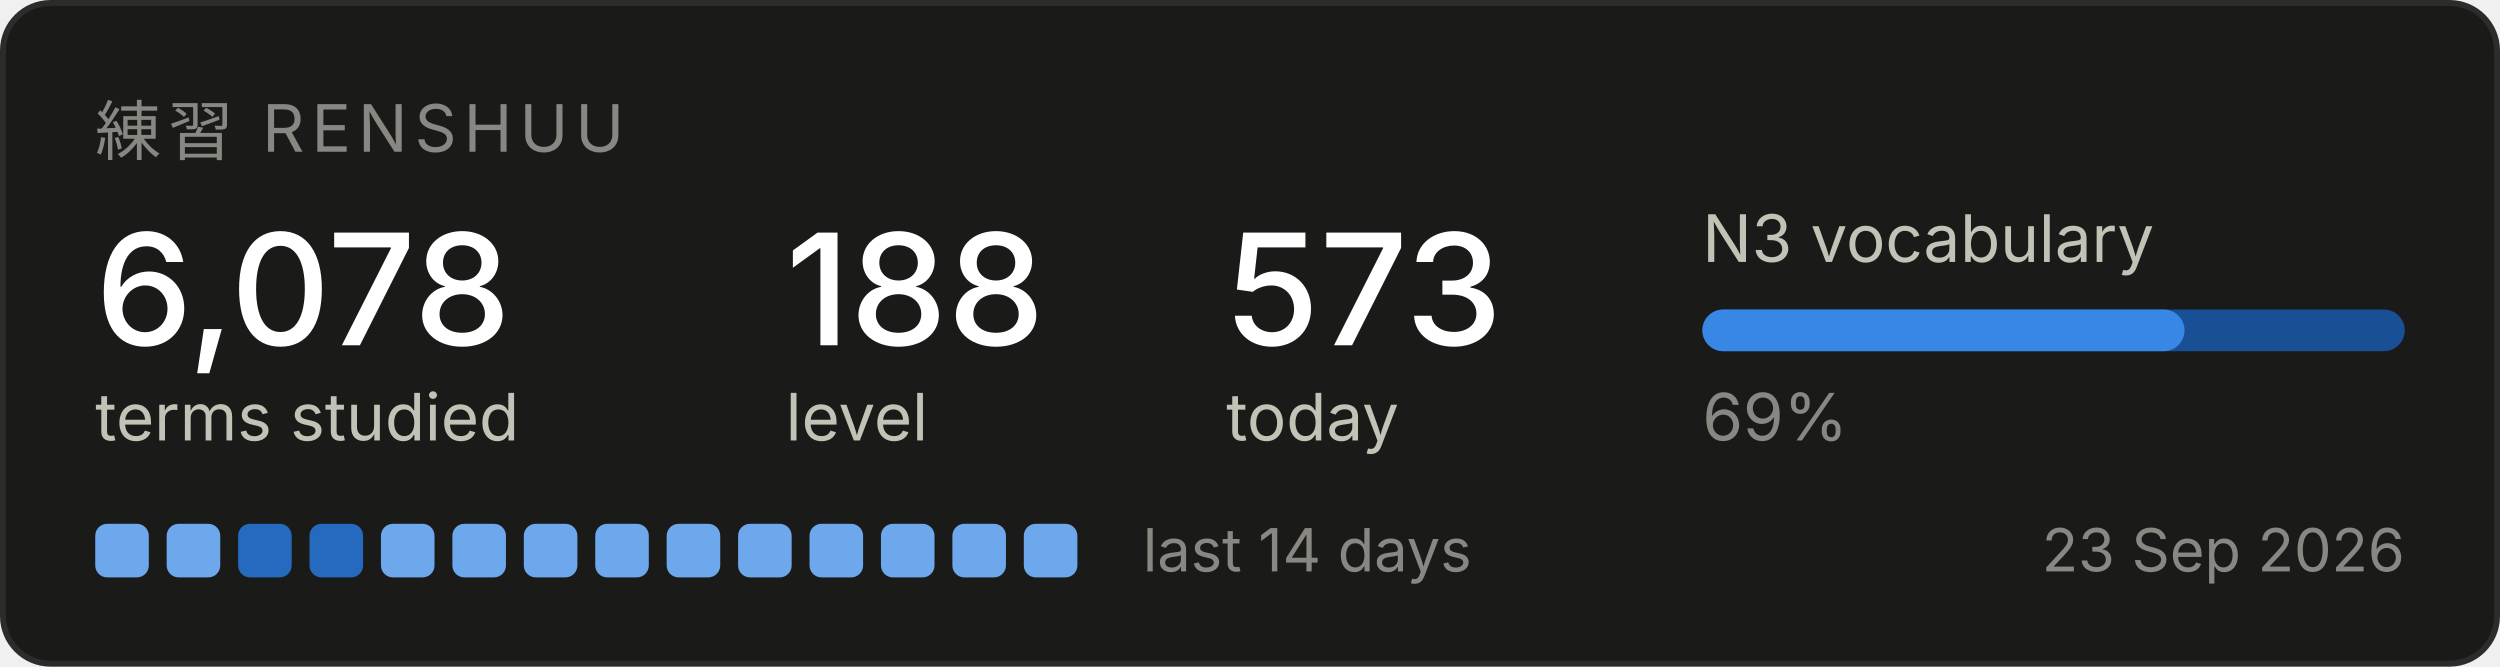
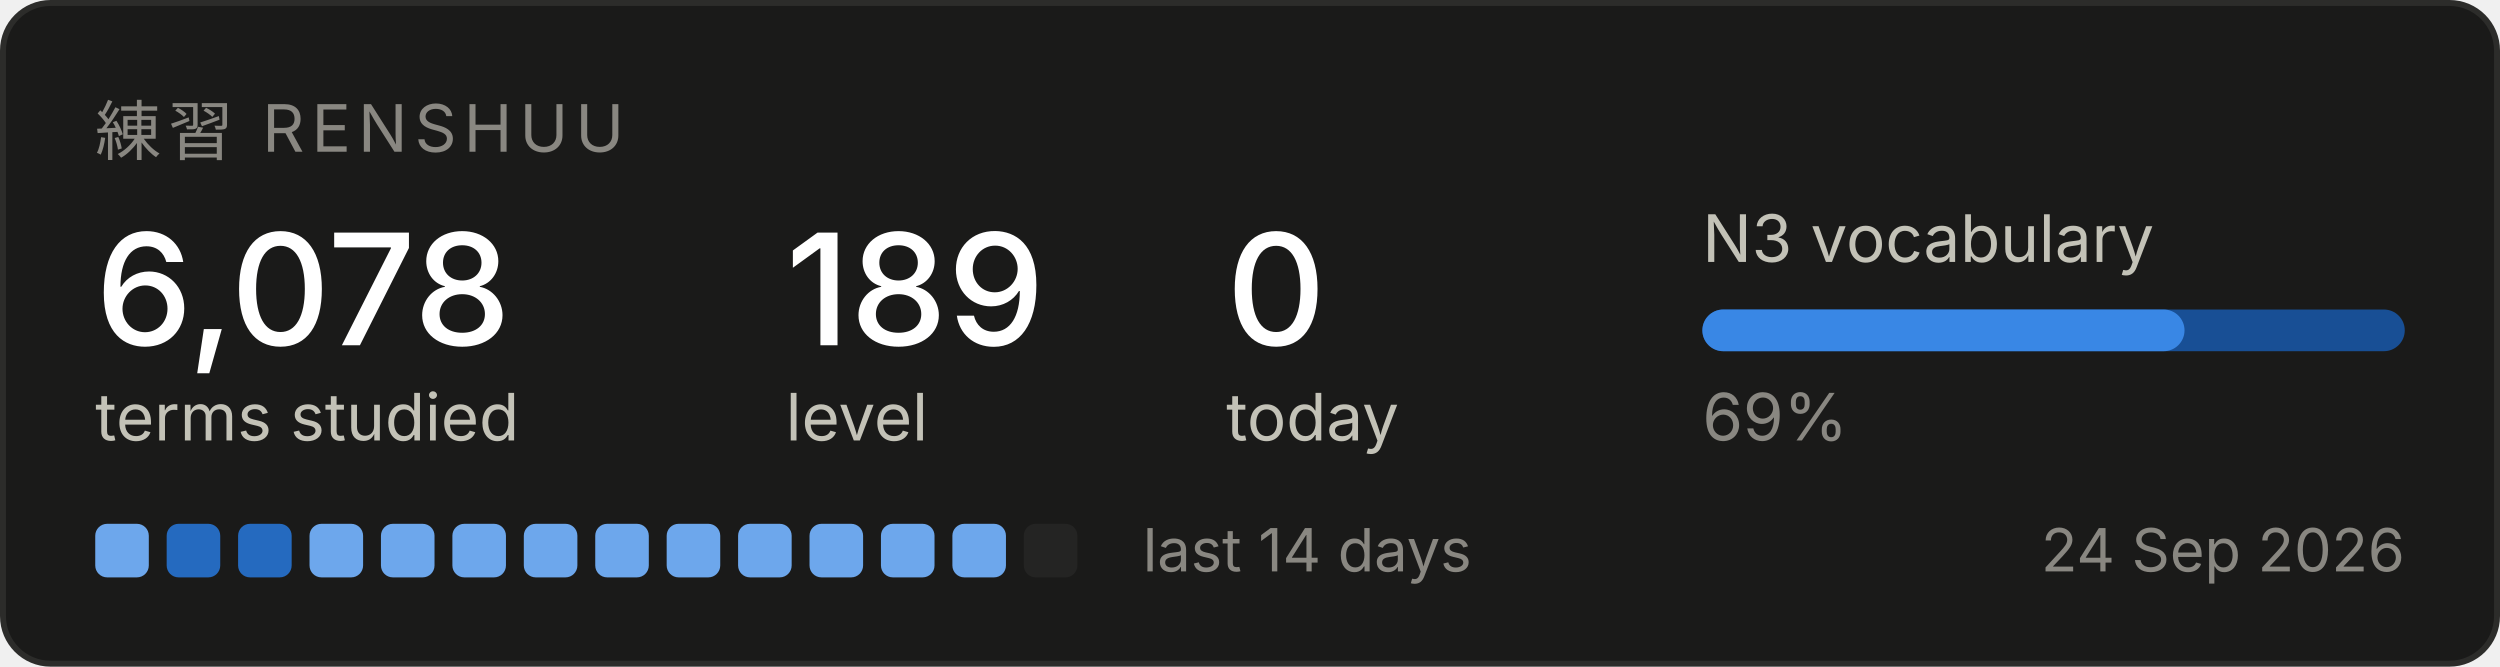
<svg xmlns="http://www.w3.org/2000/svg" width="420" height="112" viewBox="0 0 420 112" role="img" aria-label="Renshuu study progress">
  <rect x="0.5" y="0.5" width="419" height="111" rx="8" fill="#1a1a19" stroke="#2c2c2a" />
  <text x="16" y="26" font-family="system-ui, -apple-system, Segoe UI, sans-serif" font-size="11" fill="#898781" letter-spacing="1.2">練習  RENSHUU</text>
  <text x="16" y="58" font-family="system-ui, -apple-system, Segoe UI, sans-serif" font-size="26" fill="#ffffff" font-weight="500">6,078</text>
  <text x="16" y="74" font-family="system-ui, -apple-system, Segoe UI, sans-serif" font-size="11" fill="#c3c2b7">terms studied</text>
-   <text x="132" y="58" font-family="system-ui, -apple-system, Segoe UI, sans-serif" font-size="26" fill="#ffffff" font-weight="500">188</text>
+   <text x="132" y="58" font-family="system-ui, -apple-system, Segoe UI, sans-serif" font-size="26" fill="#ffffff" font-weight="500">189</text>
  <text x="132" y="74" font-family="system-ui, -apple-system, Segoe UI, sans-serif" font-size="11" fill="#c3c2b7">level</text>
-   <text x="206" y="58" font-family="system-ui, -apple-system, Segoe UI, sans-serif" font-size="26" fill="#ffffff" font-weight="500">573</text>
+   <text x="206" y="58" font-family="system-ui, -apple-system, Segoe UI, sans-serif" font-size="26" fill="#ffffff" font-weight="500">0</text>
  <text x="206" y="74" font-family="system-ui, -apple-system, Segoe UI, sans-serif" font-size="11" fill="#c3c2b7">today</text>
  <text x="286" y="44" font-family="system-ui, -apple-system, Segoe UI, sans-serif" font-size="11" fill="#c3c2b7">N3 vocabulary</text>
  <rect x="286" y="52" width="118" height="7" rx="3.5" fill="#184f95" />
  <rect x="286" y="52" width="81" height="7" rx="3.5" fill="#3987e5" />
  <text x="286" y="74" font-family="system-ui, -apple-system, Segoe UI, sans-serif" font-size="11" fill="#898781">69%</text>
  <rect x="16" y="88" width="9" height="9" rx="2" fill="#6da7ec" />
-   <rect x="28" y="88" width="9" height="9" rx="2" fill="#6da7ec" />
+   <rect x="28" y="88" width="9" height="9" rx="2" fill="#256abf" />
  <rect x="40" y="88" width="9" height="9" rx="2" fill="#256abf" />
-   <rect x="52" y="88" width="9" height="9" rx="2" fill="#256abf" />
+   <rect x="52" y="88" width="9" height="9" rx="2" fill="#6da7ec" />
  <rect x="64" y="88" width="9" height="9" rx="2" fill="#6da7ec" />
  <rect x="76" y="88" width="9" height="9" rx="2" fill="#6da7ec" />
  <rect x="88" y="88" width="9" height="9" rx="2" fill="#6da7ec" />
  <rect x="100" y="88" width="9" height="9" rx="2" fill="#6da7ec" />
  <rect x="112" y="88" width="9" height="9" rx="2" fill="#6da7ec" />
  <rect x="124" y="88" width="9" height="9" rx="2" fill="#6da7ec" />
  <rect x="136" y="88" width="9" height="9" rx="2" fill="#6da7ec" />
  <rect x="148" y="88" width="9" height="9" rx="2" fill="#6da7ec" />
  <rect x="160" y="88" width="9" height="9" rx="2" fill="#6da7ec" />
-   <rect x="172" y="88" width="9" height="9" rx="2" fill="#6da7ec" />
+   <rect x="172" y="88" width="9" height="9" rx="2" fill="#242423" />
  <text x="192" y="96" font-family="system-ui, -apple-system, Segoe UI, sans-serif" font-size="10" fill="#898781">last 14 days</text>
-   <text x="404" y="96" font-family="system-ui, -apple-system, Segoe UI, sans-serif" font-size="10" fill="#898781" text-anchor="end">23 Sep 2026</text>
+   <text x="404" y="96" font-family="system-ui, -apple-system, Segoe UI, sans-serif" font-size="10" fill="#898781" text-anchor="end">24 Sep 2026</text>
</svg>
